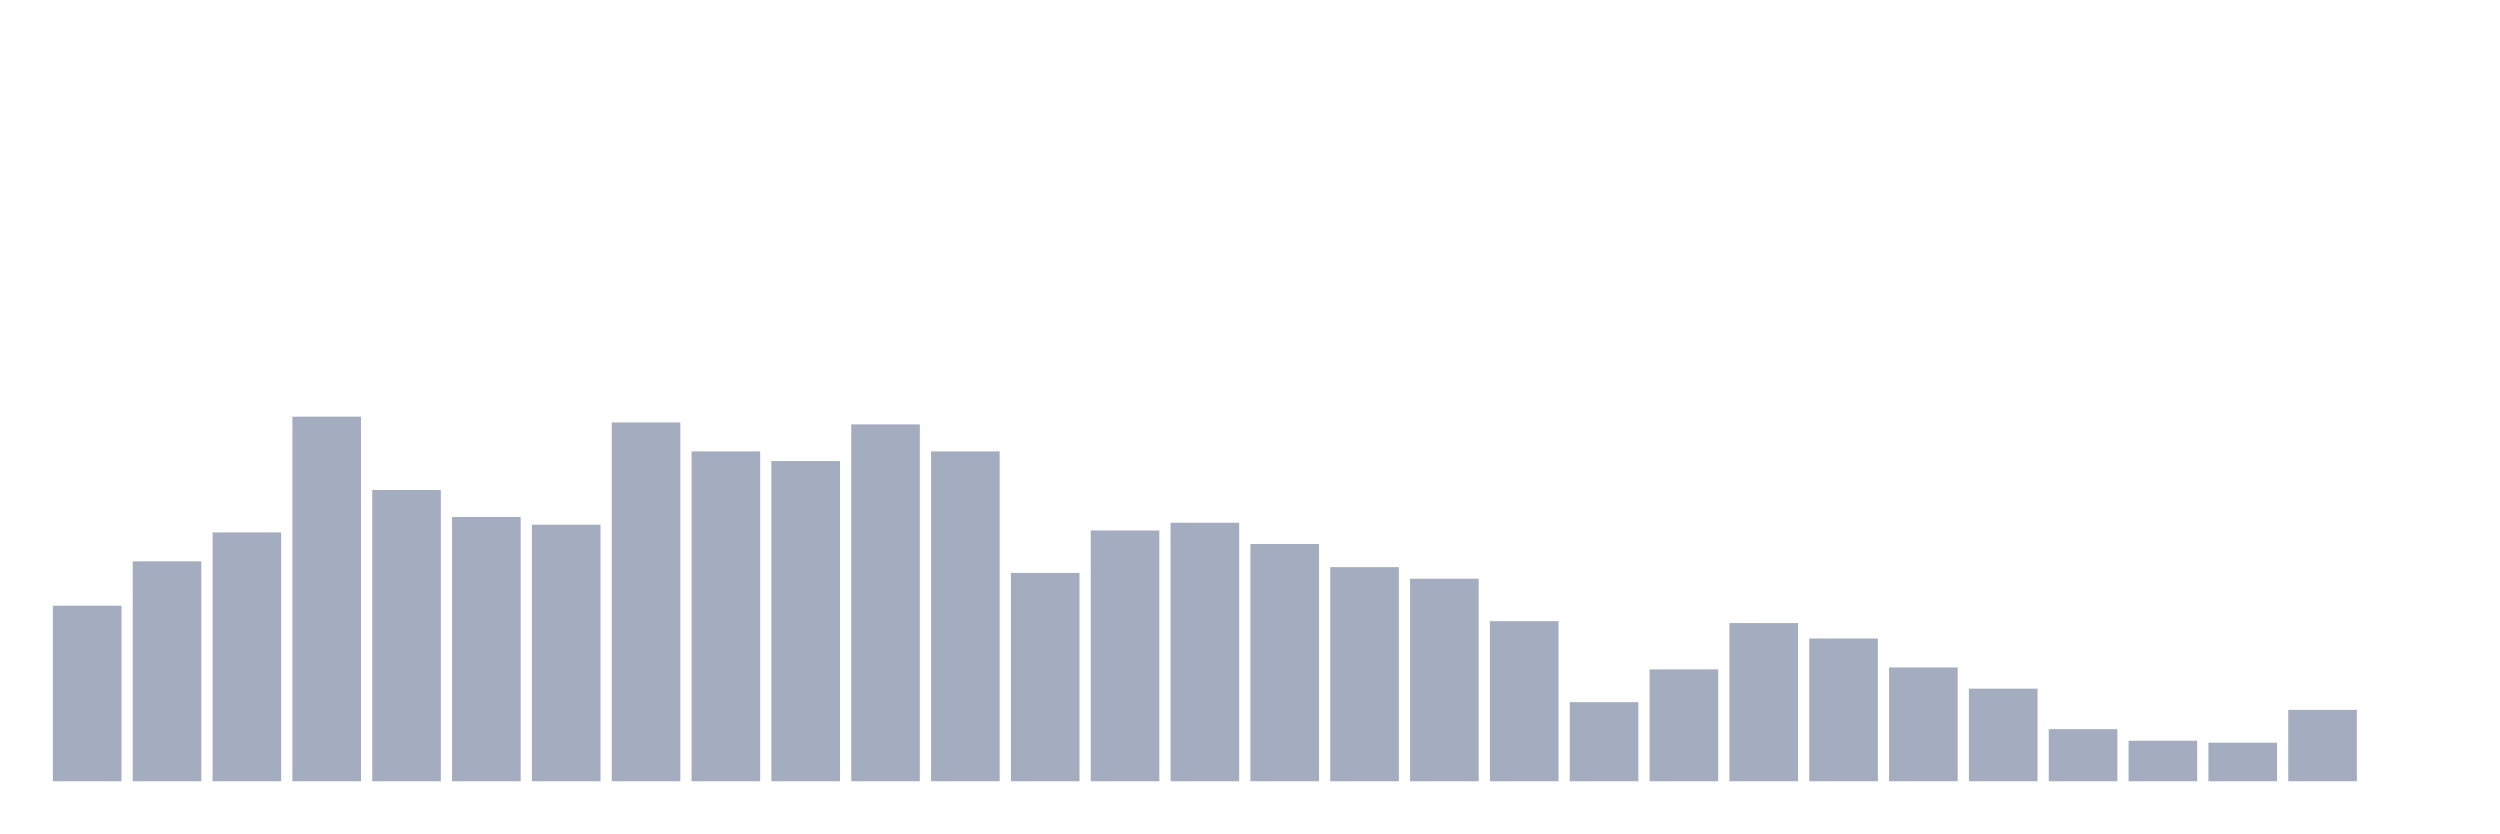
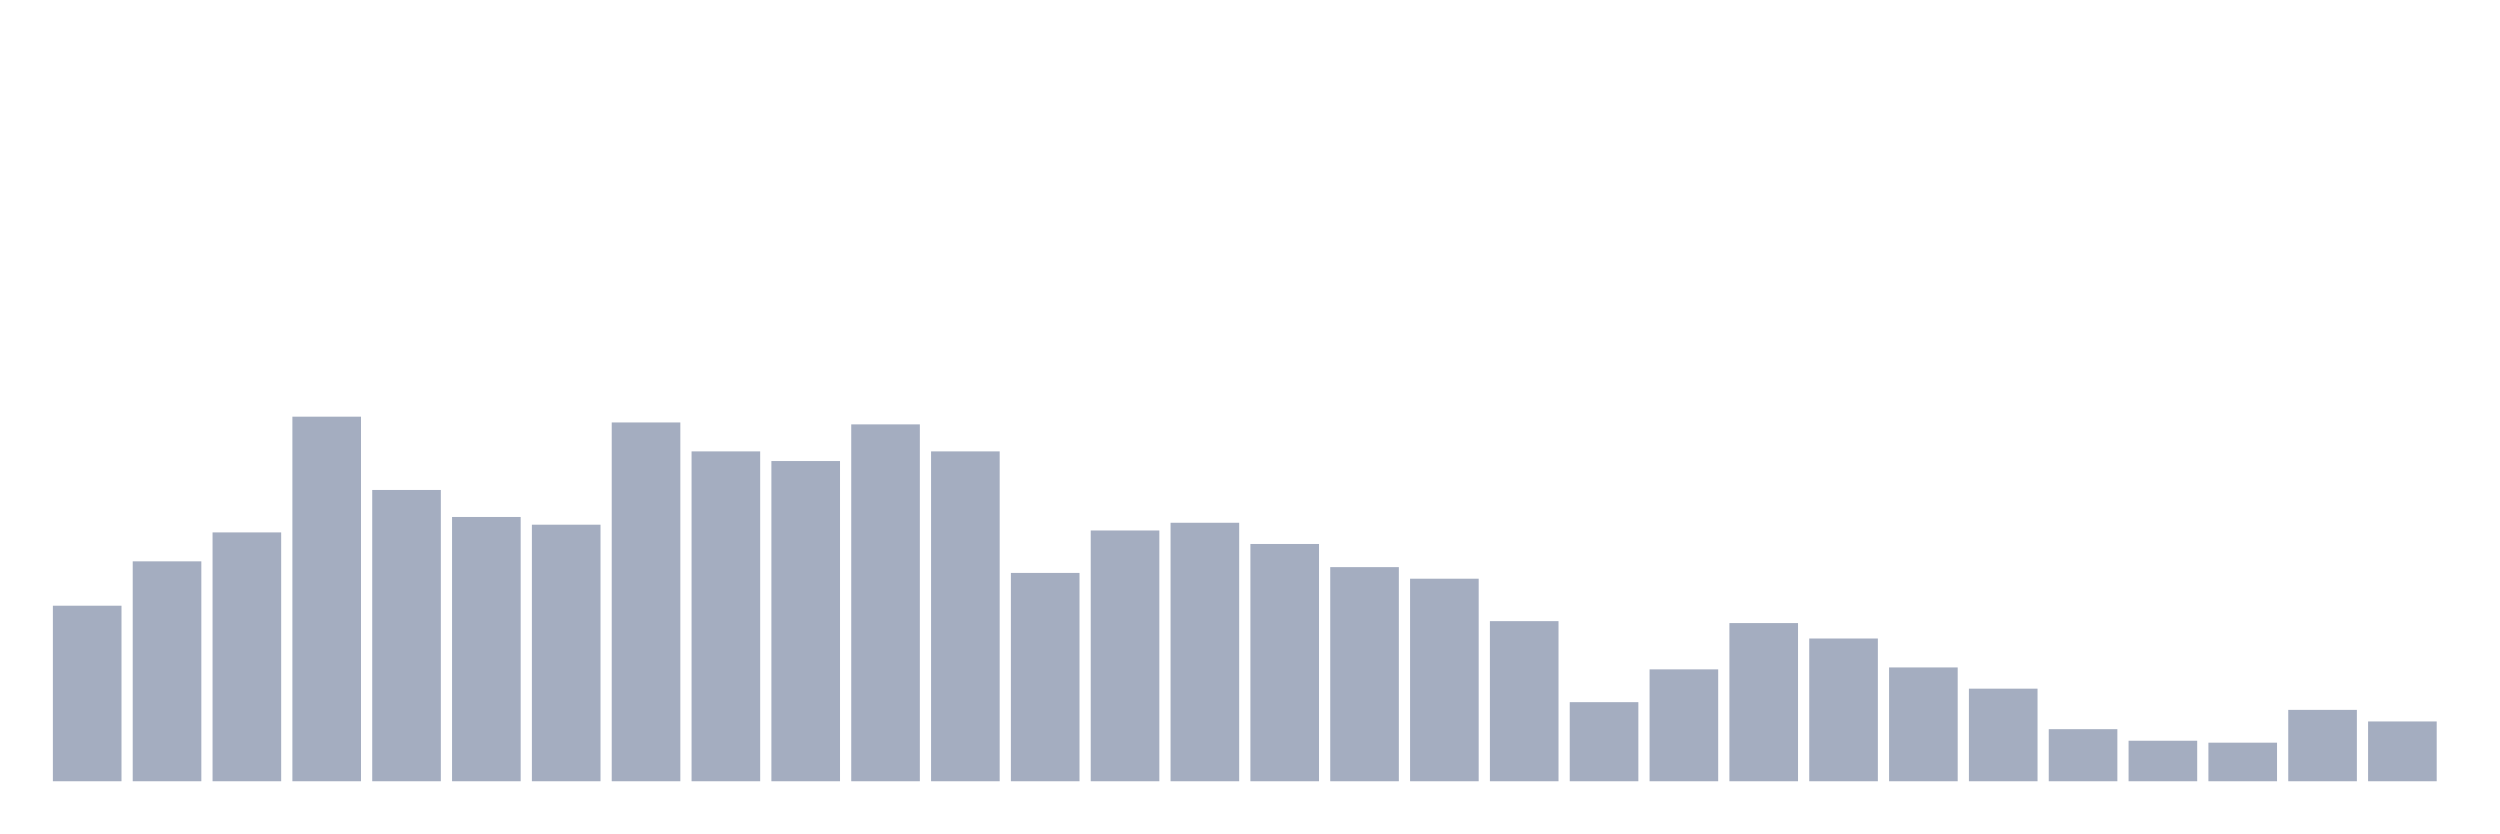
<svg xmlns="http://www.w3.org/2000/svg" viewBox="0 0 480 160">
  <g transform="translate(10,10)">
    <rect class="bar" x="0.153" width="13.175" y="106.296" height="33.704" fill="rgb(164,173,192)" />
    <rect class="bar" x="15.482" width="13.175" y="97.778" height="42.222" fill="rgb(164,173,192)" />
    <rect class="bar" x="30.81" width="13.175" y="92.222" height="47.778" fill="rgb(164,173,192)" />
    <rect class="bar" x="46.138" width="13.175" y="70" height="70" fill="rgb(164,173,192)" />
    <rect class="bar" x="61.466" width="13.175" y="84.074" height="55.926" fill="rgb(164,173,192)" />
    <rect class="bar" x="76.794" width="13.175" y="89.259" height="50.741" fill="rgb(164,173,192)" />
    <rect class="bar" x="92.123" width="13.175" y="90.741" height="49.259" fill="rgb(164,173,192)" />
    <rect class="bar" x="107.451" width="13.175" y="71.111" height="68.889" fill="rgb(164,173,192)" />
    <rect class="bar" x="122.779" width="13.175" y="76.667" height="63.333" fill="rgb(164,173,192)" />
    <rect class="bar" x="138.107" width="13.175" y="78.519" height="61.481" fill="rgb(164,173,192)" />
    <rect class="bar" x="153.436" width="13.175" y="71.481" height="68.519" fill="rgb(164,173,192)" />
    <rect class="bar" x="168.764" width="13.175" y="76.667" height="63.333" fill="rgb(164,173,192)" />
    <rect class="bar" x="184.092" width="13.175" y="100" height="40" fill="rgb(164,173,192)" />
    <rect class="bar" x="199.42" width="13.175" y="91.852" height="48.148" fill="rgb(164,173,192)" />
    <rect class="bar" x="214.748" width="13.175" y="90.37" height="49.63" fill="rgb(164,173,192)" />
    <rect class="bar" x="230.077" width="13.175" y="94.444" height="45.556" fill="rgb(164,173,192)" />
    <rect class="bar" x="245.405" width="13.175" y="98.889" height="41.111" fill="rgb(164,173,192)" />
    <rect class="bar" x="260.733" width="13.175" y="101.111" height="38.889" fill="rgb(164,173,192)" />
    <rect class="bar" x="276.061" width="13.175" y="109.259" height="30.741" fill="rgb(164,173,192)" />
    <rect class="bar" x="291.39" width="13.175" y="124.815" height="15.185" fill="rgb(164,173,192)" />
    <rect class="bar" x="306.718" width="13.175" y="118.519" height="21.481" fill="rgb(164,173,192)" />
    <rect class="bar" x="322.046" width="13.175" y="109.63" height="30.37" fill="rgb(164,173,192)" />
    <rect class="bar" x="337.374" width="13.175" y="112.593" height="27.407" fill="rgb(164,173,192)" />
    <rect class="bar" x="352.702" width="13.175" y="118.148" height="21.852" fill="rgb(164,173,192)" />
    <rect class="bar" x="368.031" width="13.175" y="122.222" height="17.778" fill="rgb(164,173,192)" />
    <rect class="bar" x="383.359" width="13.175" y="130" height="10" fill="rgb(164,173,192)" />
    <rect class="bar" x="398.687" width="13.175" y="132.222" height="7.778" fill="rgb(164,173,192)" />
    <rect class="bar" x="414.015" width="13.175" y="132.593" height="7.407" fill="rgb(164,173,192)" />
    <rect class="bar" x="429.344" width="13.175" y="126.296" height="13.704" fill="rgb(164,173,192)" />
-     <rect class="bar" x="444.672" width="13.175" y="140" height="0" fill="rgb(164,173,192)" />
+     <rect class="bar" x="444.672" width="13.175" y="128.519" height="11.481" fill="rgb(164,173,192)" />
  </g>
</svg>
